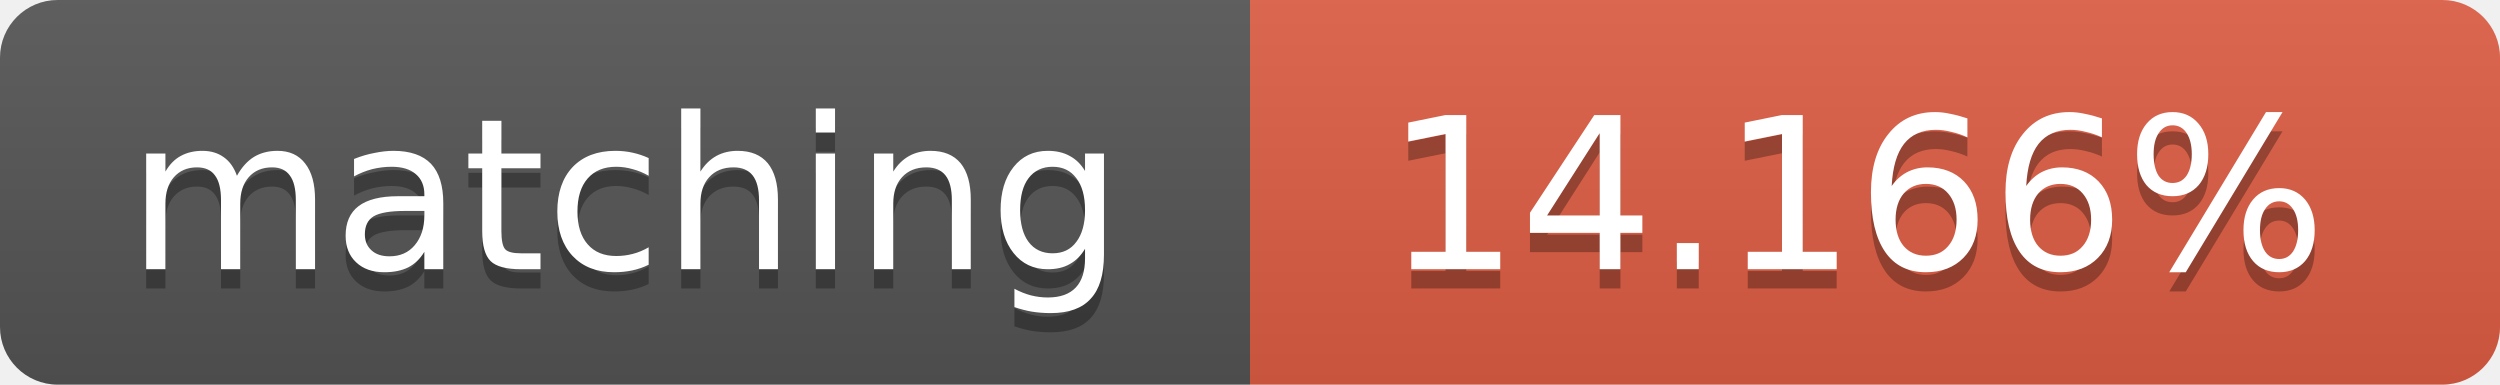
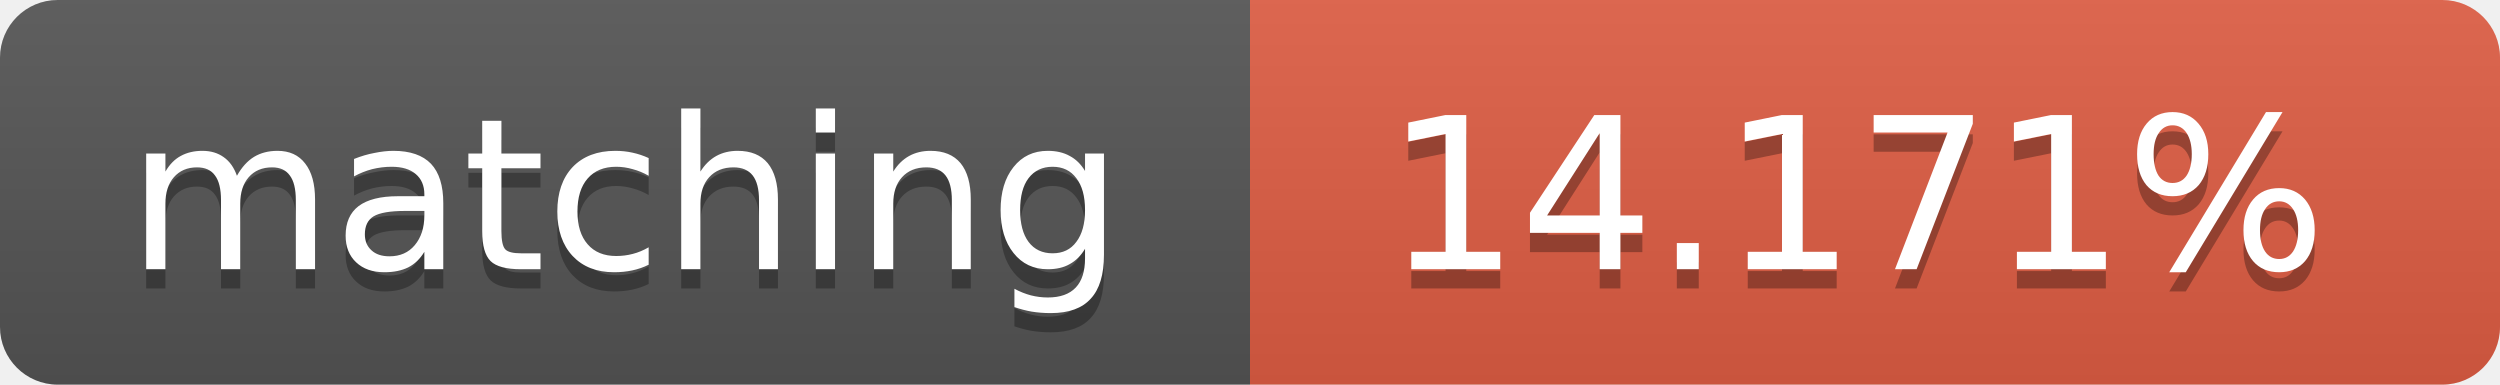
<svg xmlns="http://www.w3.org/2000/svg" width="130" height="20">
  <linearGradient id="b" x2="0" y2="100%">
    <stop offset="0" stop-color="#bbb" stop-opacity=".1" />
    <stop offset="1" stop-opacity=".1" />
  </linearGradient>
  <clipPath id="a">
    <rect width="130" height="20" rx="3" fill="#fff" />
  </clipPath>
  <g clip-path="url(#a)">
    <path fill="#555" d="M0 0h65v20H0z" />
    <path fill="#e05d44" d="M65 0h65v20H65z" />
    <path fill="url(#b)" d="M0 0h130v20H0z" />
  </g>
  <g fill="#fff" text-anchor="middle" font-family="DejaVu Sans,Verdana,Geneva,sans-serif" font-size="11">
    <text x="32.5" y="15" fill="#010101" fill-opacity=".3">matching</text>
    <text x="32.5" y="14">matching</text>
-     <text x="96.5" y="15" fill="#010101" fill-opacity=".3">14.166%</text>
-     <text x="96.5" y="14">14.166%</text>
+     <text x="96.5" y="15" fill="#010101" fill-opacity=".3">14.171%</text>
+     <text x="96.5" y="14">14.171%</text>
  </g>
</svg>
